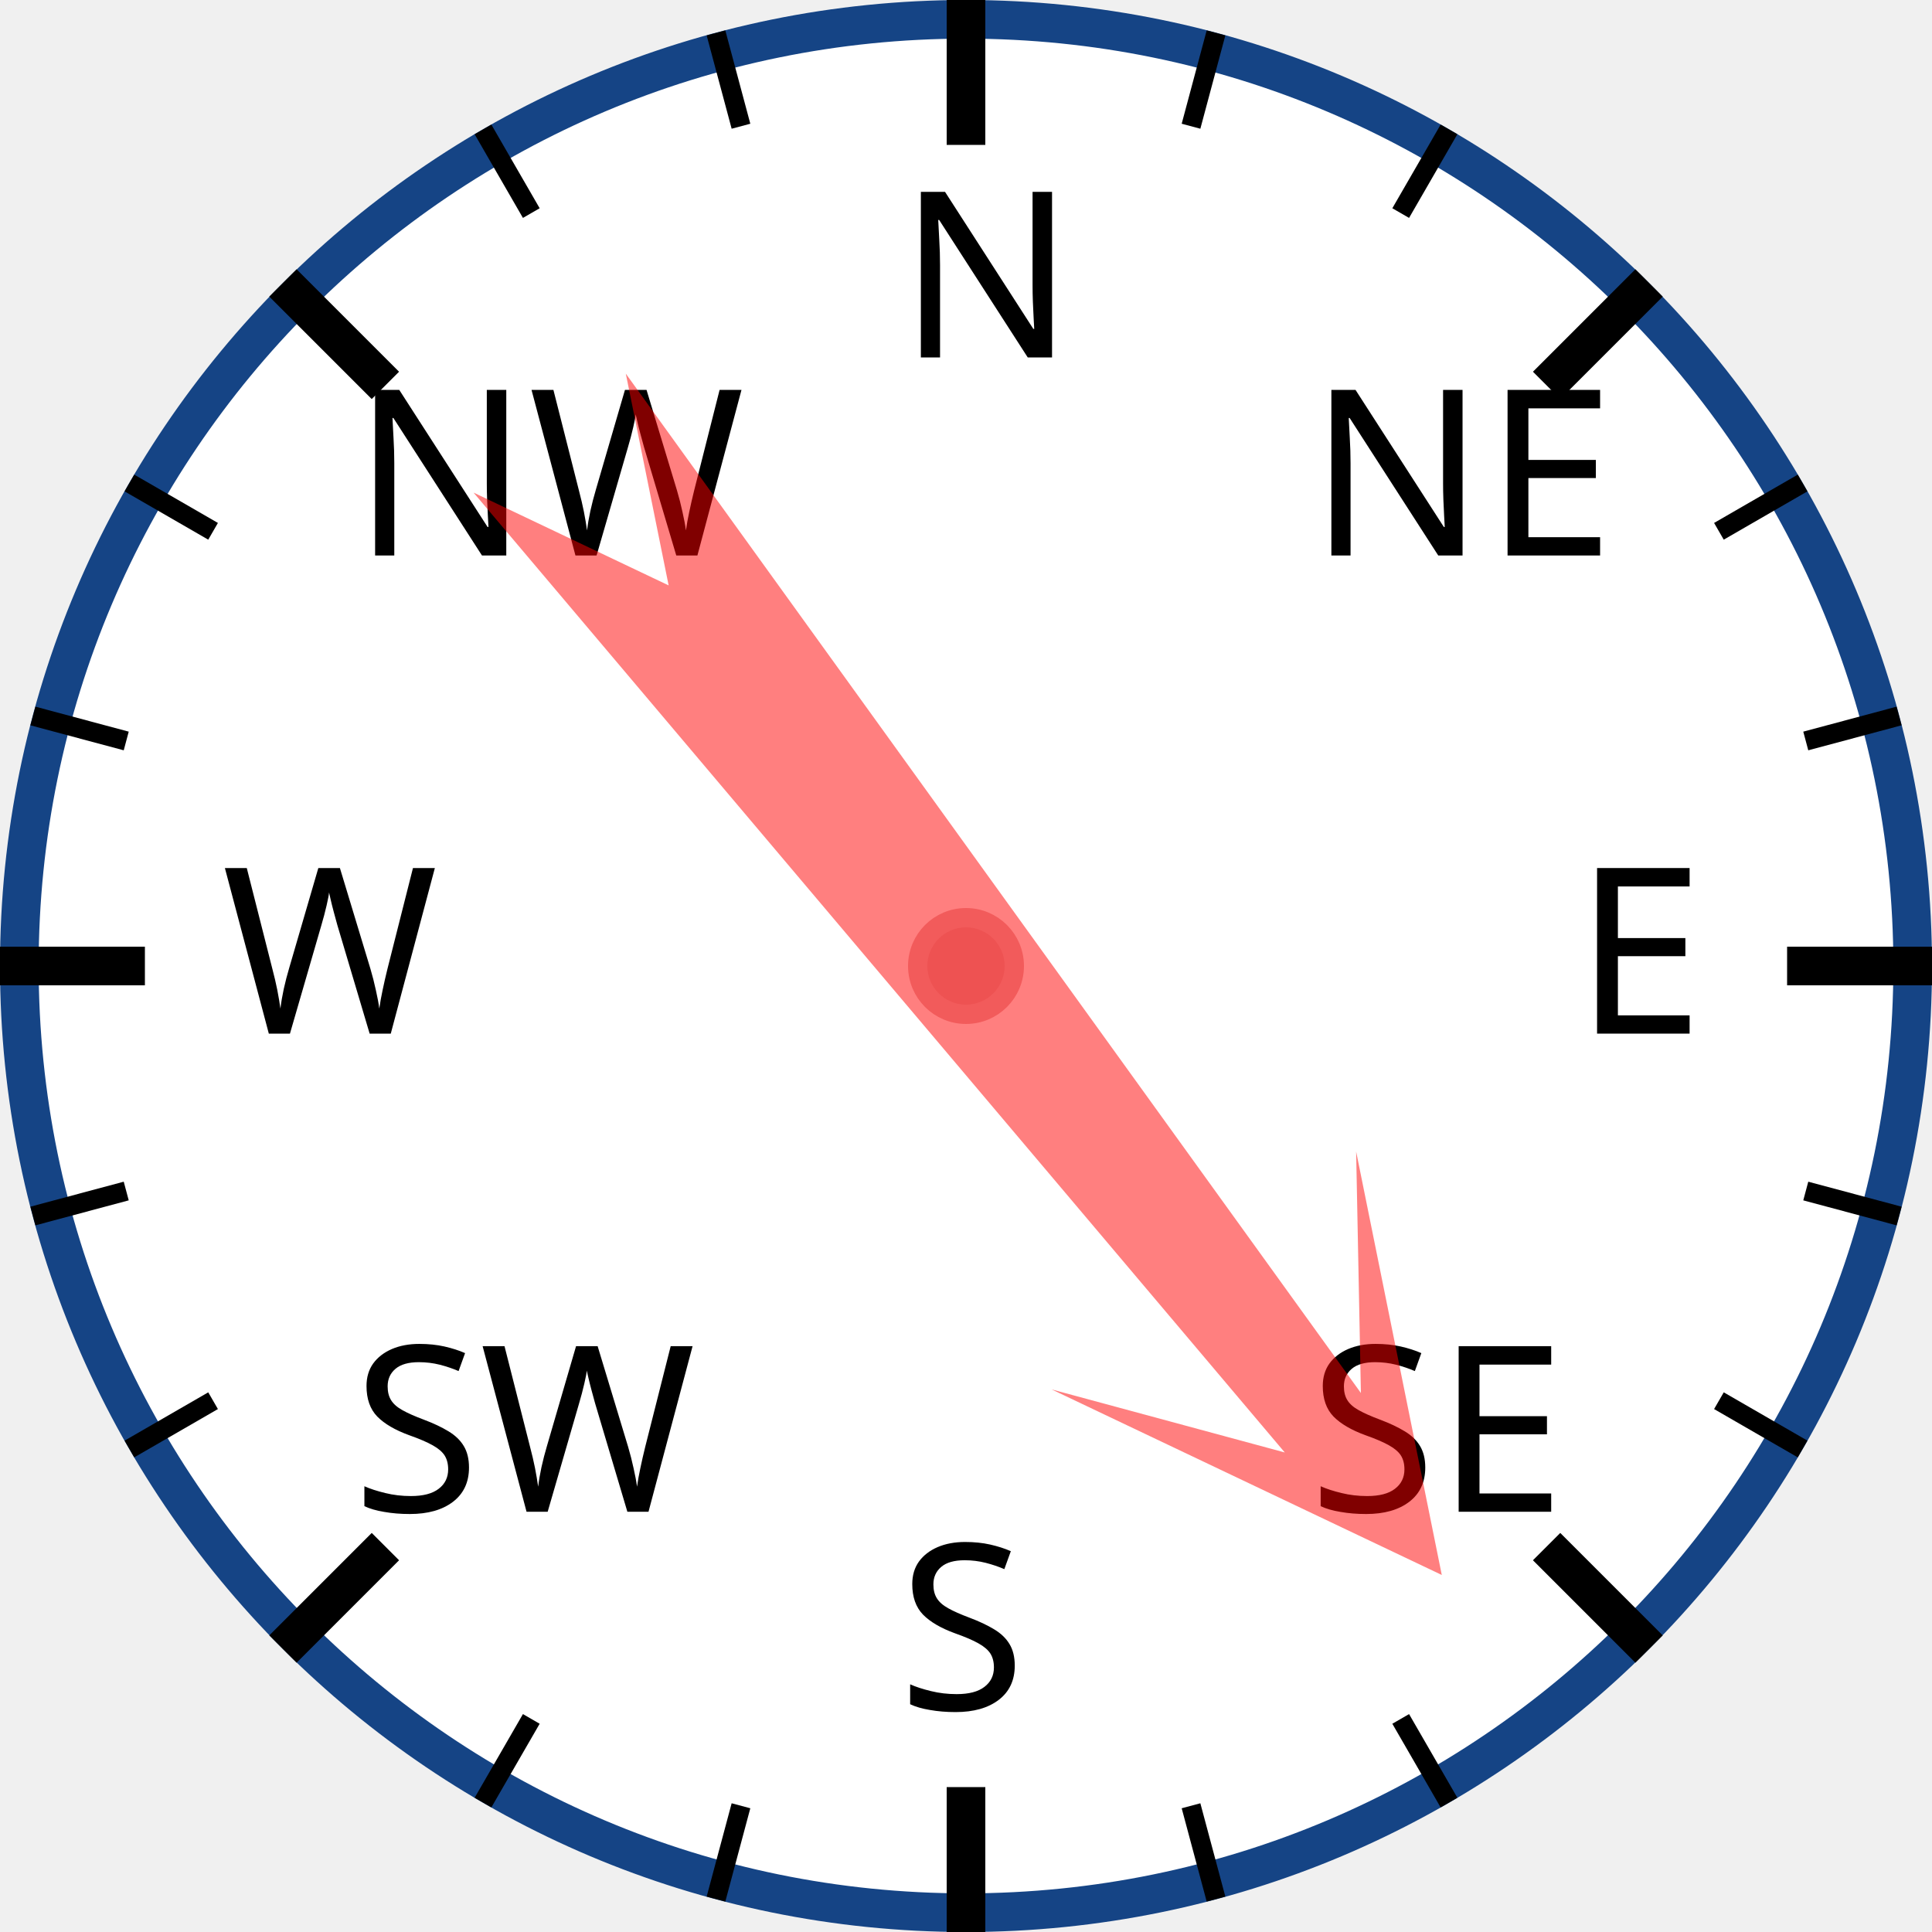
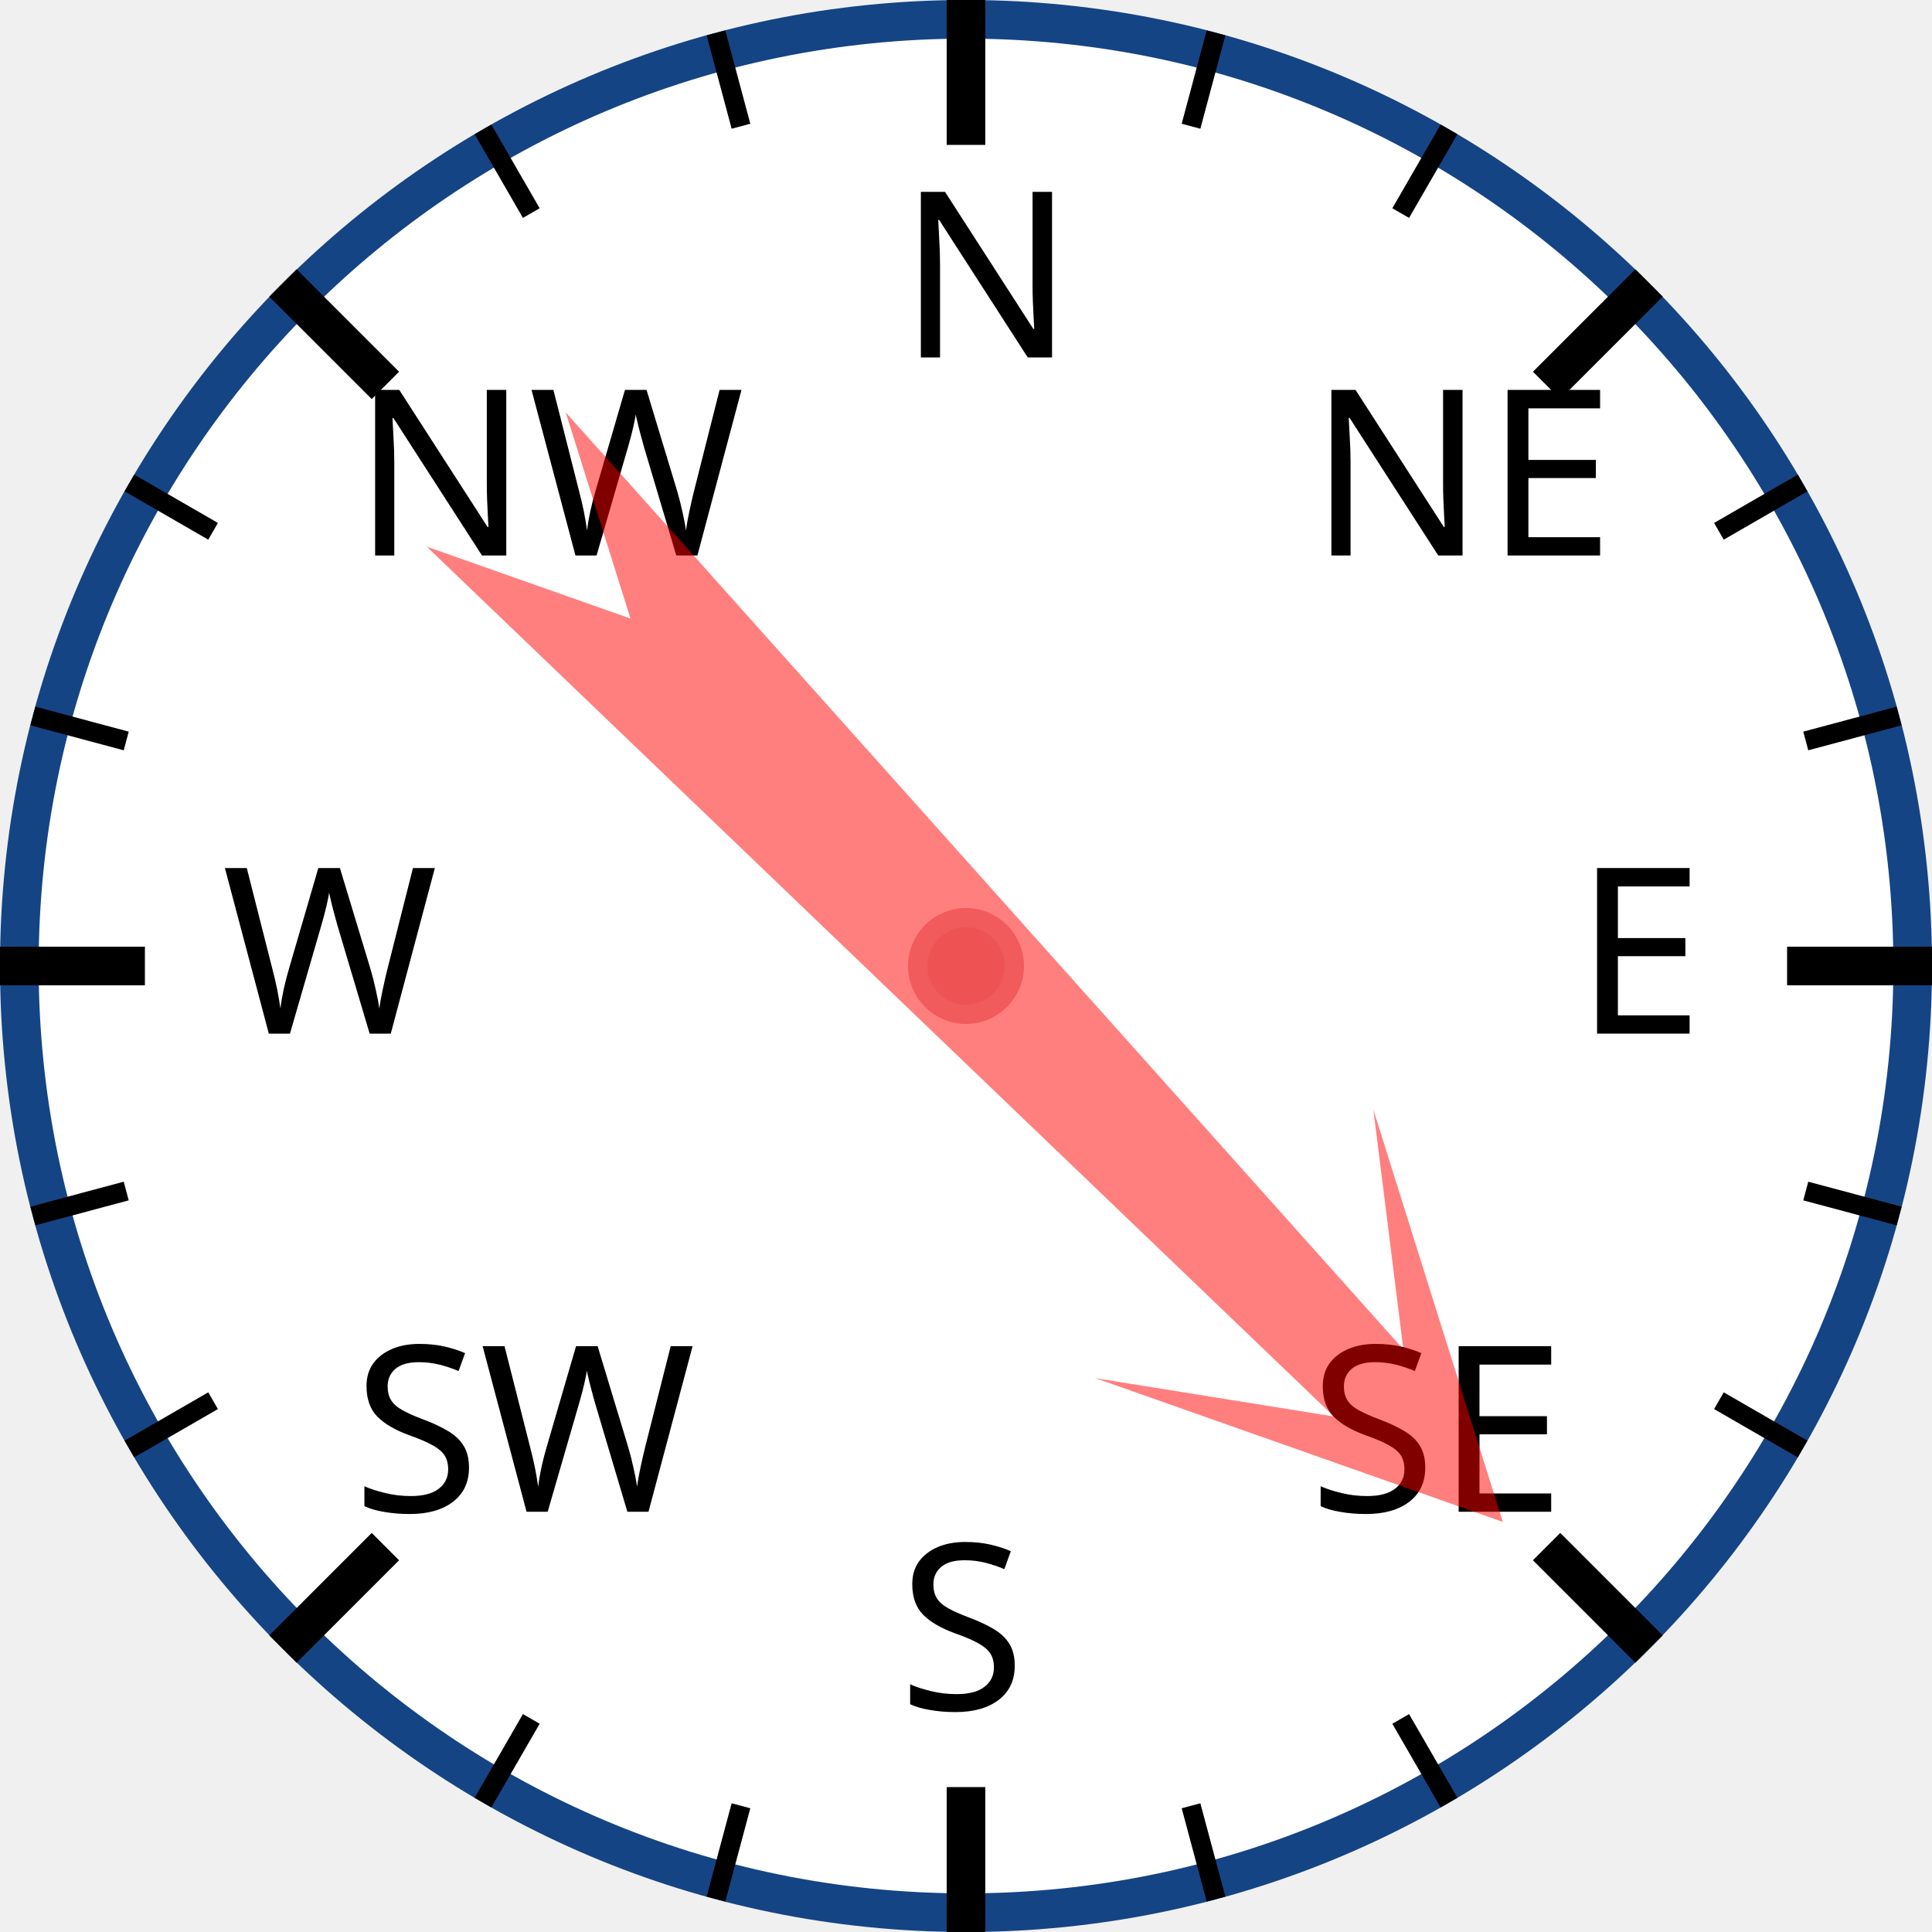
<svg xmlns="http://www.w3.org/2000/svg" width="120px" height="120px" viewBox="0 0 200 200">
  <circle cx="100" cy="100" r="98" style="fill: white; stroke: #154485; stroke-width: 4;" />
  <text x="93.0" y="37.0" style="font-family: sans-serif; font-size: 18pt;">N</text>
  <line x1="100.0" y1="0.0" x2="100.0" y2="15.0" style="stroke: black; stroke-width: 4;" />
  <line x1="74.118" y1="3.407" x2="76.706" y2="13.067" style="stroke: black; stroke-width: 2;" />
  <line x1="50" y1="13.397" x2="55" y2="22.058" style="stroke: black; stroke-width: 2;" />
  <text x="36.503" y="57.503" style="font-family: sans-serif; font-size: 18pt;">NW</text>
  <line x1="29.289" y1="29.289" x2="39.896" y2="39.896" style="stroke: black; stroke-width: 4;" />
  <line x1="13.397" y1="50" x2="22.058" y2="55" style="stroke: black; stroke-width: 2;" />
  <line x1="3.407" y1="74.118" x2="13.067" y2="76.706" style="stroke: black; stroke-width: 2;" />
  <text x="23.0" y="107.0" style="font-family: sans-serif; font-size: 18pt;">W</text>
  <line x1="0.0" y1="100.0" x2="15.0" y2="100.0" style="stroke: black; stroke-width: 4;" />
  <line x1="3.407" y1="125.882" x2="13.067" y2="123.294" style="stroke: black; stroke-width: 2;" />
  <line x1="13.397" y1="150" x2="22.058" y2="145" style="stroke: black; stroke-width: 2;" />
  <text x="36.503" y="156.497" style="font-family: sans-serif; font-size: 18pt;">SW</text>
  <line x1="29.289" y1="170.711" x2="39.896" y2="160.104" style="stroke: black; stroke-width: 4;" />
  <line x1="50" y1="186.603" x2="55" y2="177.942" style="stroke: black; stroke-width: 2;" />
  <line x1="74.118" y1="196.593" x2="76.706" y2="186.933" style="stroke: black; stroke-width: 2;" />
  <text x="93" y="177.0" style="font-family: sans-serif; font-size: 18pt;">S</text>
  <line x1="100" y1="200.0" x2="100" y2="185.0" style="stroke: black; stroke-width: 4;" />
  <line x1="125.882" y1="196.593" x2="123.294" y2="186.933" style="stroke: black; stroke-width: 2;" />
  <line x1="150.0" y1="186.603" x2="145.0" y2="177.942" style="stroke: black; stroke-width: 2;" />
  <text x="135.497" y="156.497" style="font-family: sans-serif; font-size: 18pt;">SE</text>
  <line x1="170.711" y1="170.711" x2="160.104" y2="160.104" style="stroke: black; stroke-width: 4;" />
  <line x1="186.603" y1="150" x2="177.942" y2="145" style="stroke: black; stroke-width: 2;" />
  <line x1="196.593" y1="125.882" x2="186.933" y2="123.294" style="stroke: black; stroke-width: 2;" />
  <text x="163.0" y="107" style="font-family: sans-serif; font-size: 18pt;">E</text>
  <line x1="200.0" y1="100" x2="185.0" y2="100" style="stroke: black; stroke-width: 4;" />
  <line x1="196.593" y1="74.118" x2="186.933" y2="76.706" style="stroke: black; stroke-width: 2;" />
  <line x1="186.603" y1="50" x2="177.942" y2="55" style="stroke: black; stroke-width: 2;" />
  <text x="135.497" y="57.503" style="font-family: sans-serif; font-size: 18pt;">NE</text>
  <line x1="170.711" y1="29.289" x2="160.104" y2="39.896" style="stroke: black; stroke-width: 4;" />
  <line x1="150" y1="13.397" x2="145" y2="22.058" style="stroke: black; stroke-width: 2;" />
  <line x1="125.882" y1="3.407" x2="123.294" y2="13.067" style="stroke: black; stroke-width: 2;" />
-   <polygon points="100 20 120 60 105 40 110 170 100 150 90 170 95 40 80 60" style="fill: red; fill-opacity: 0.5;" transform="rotate(142,100,100)" />
+   <polygon points="100 20 120 60 105 40 110 170 100 150 90 170 95 40 80 60" style="fill: red; fill-opacity: 0.5;" transform="rotate(136,100,100)" />
  <circle cx="100" cy="100" r="5" style="fill: #EE5252; stroke: #F25B5B; stroke-width: 2;" />
</svg>
